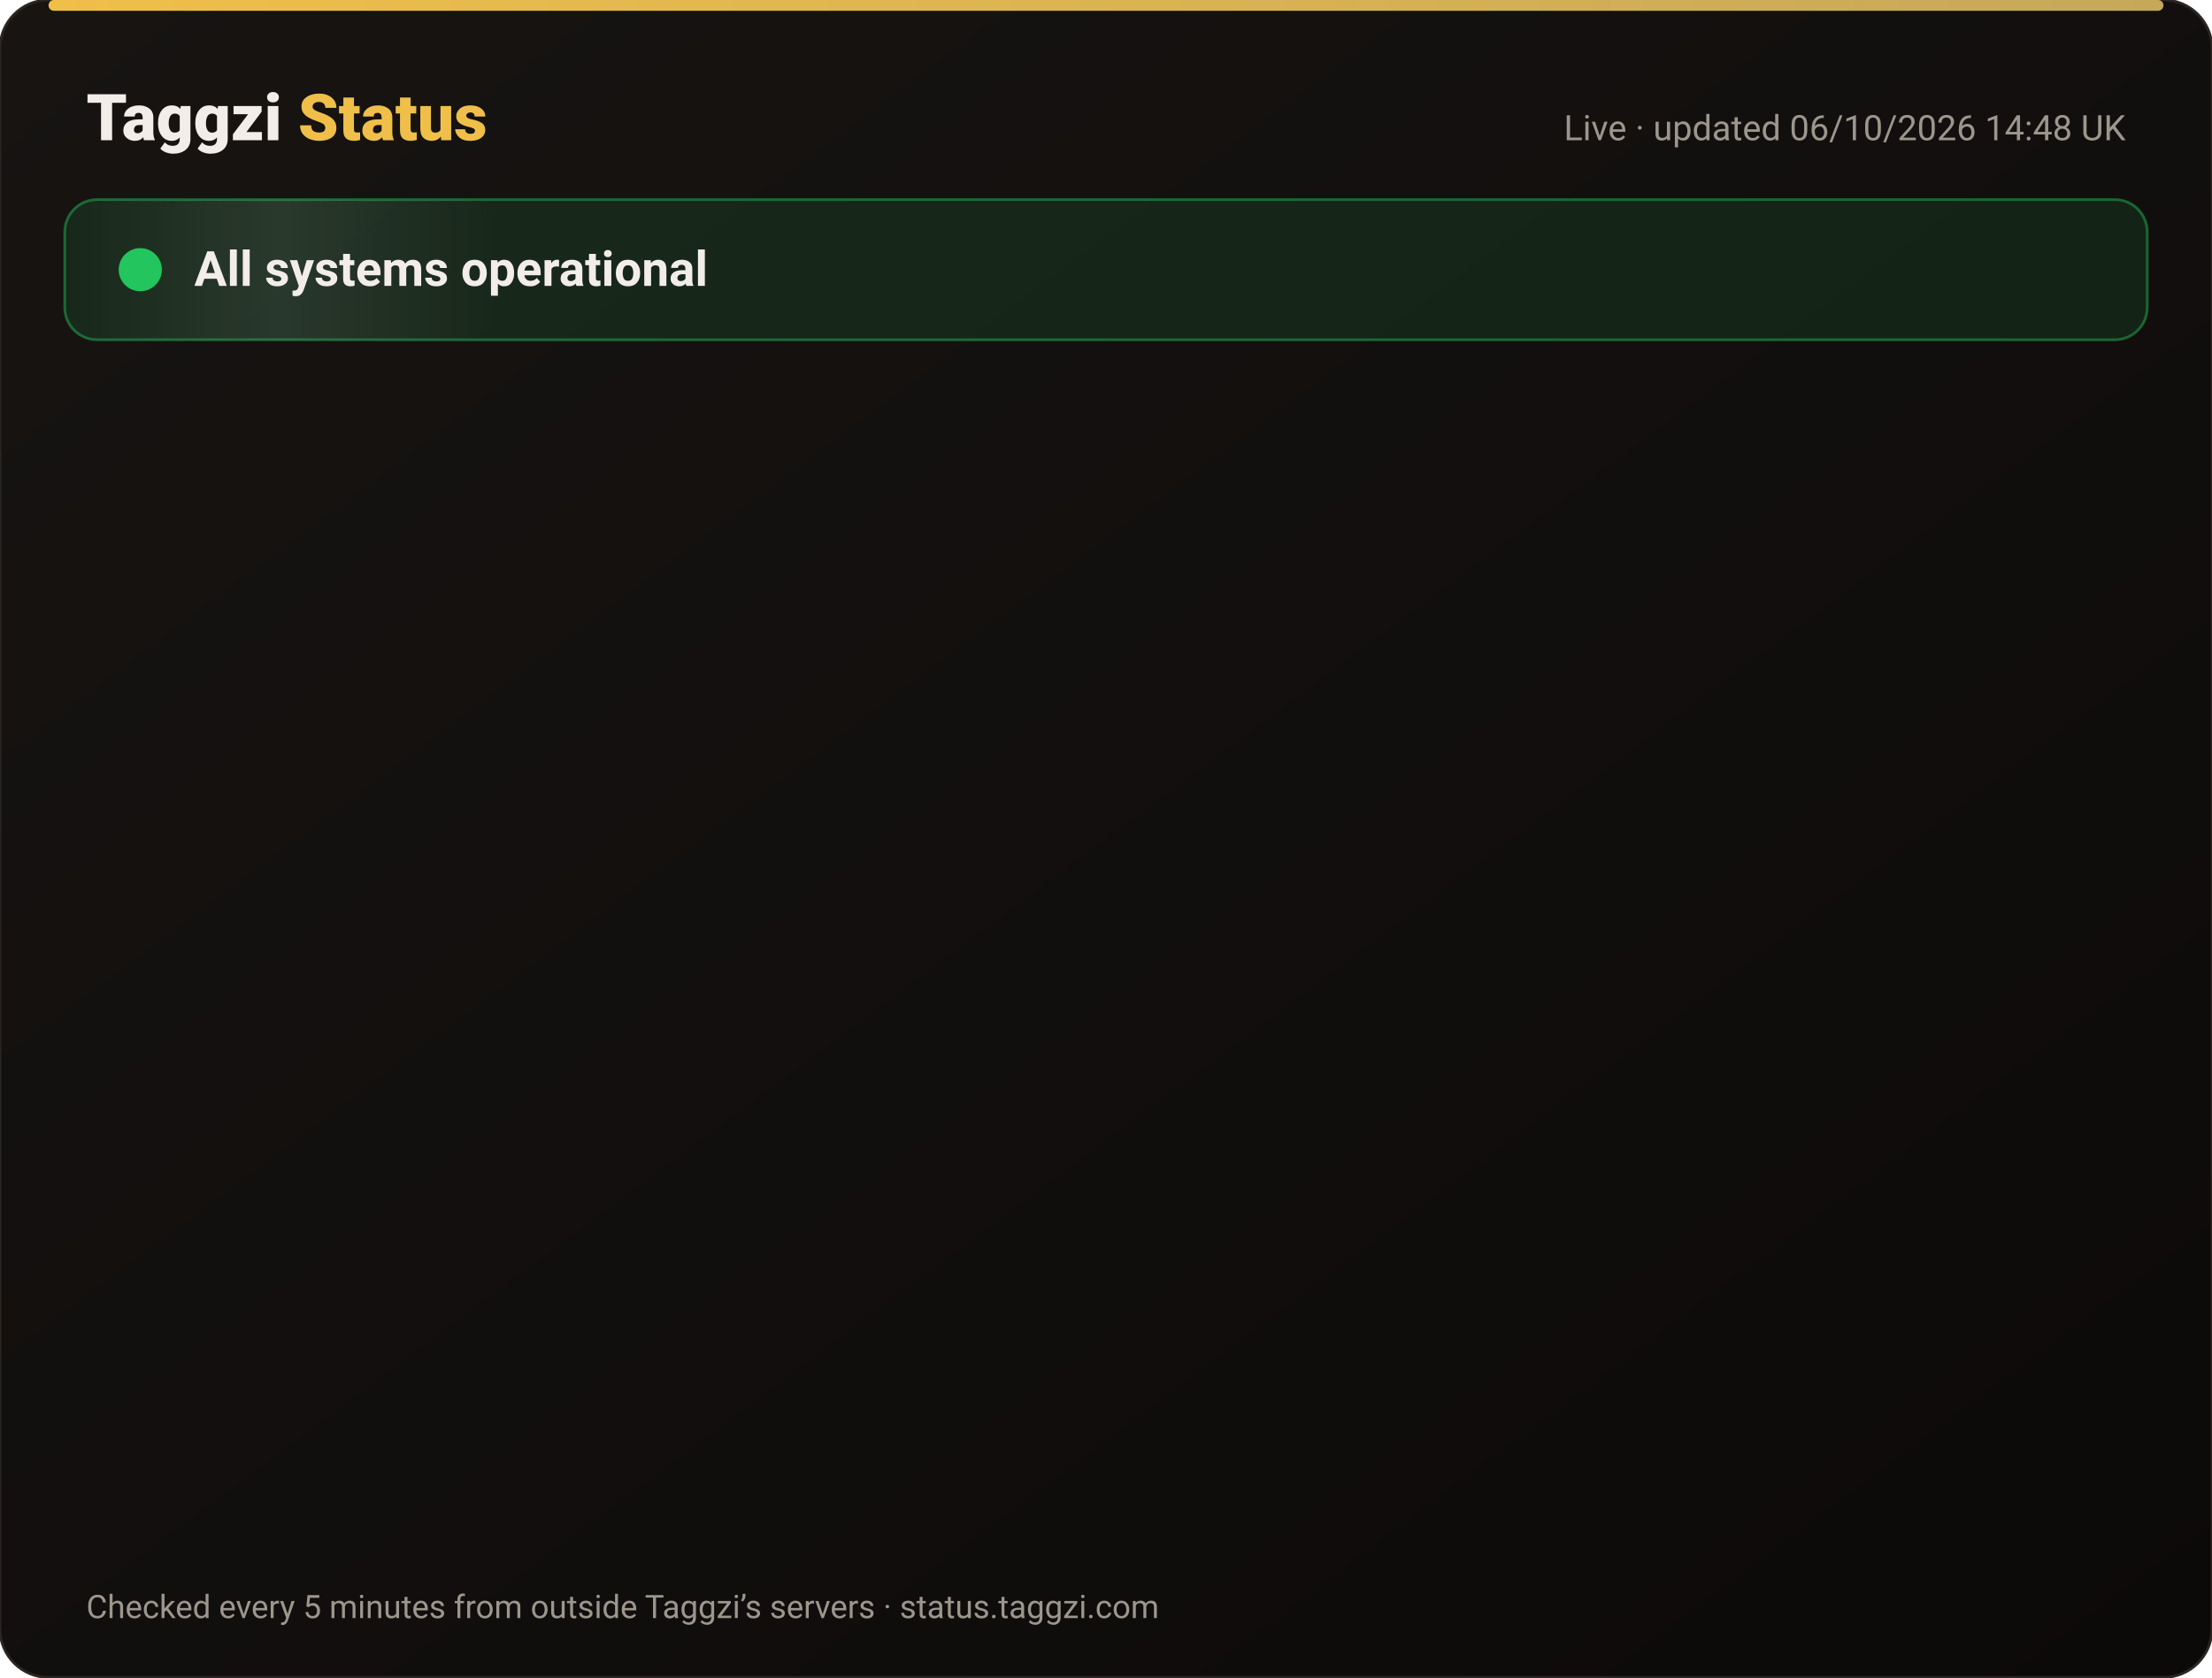
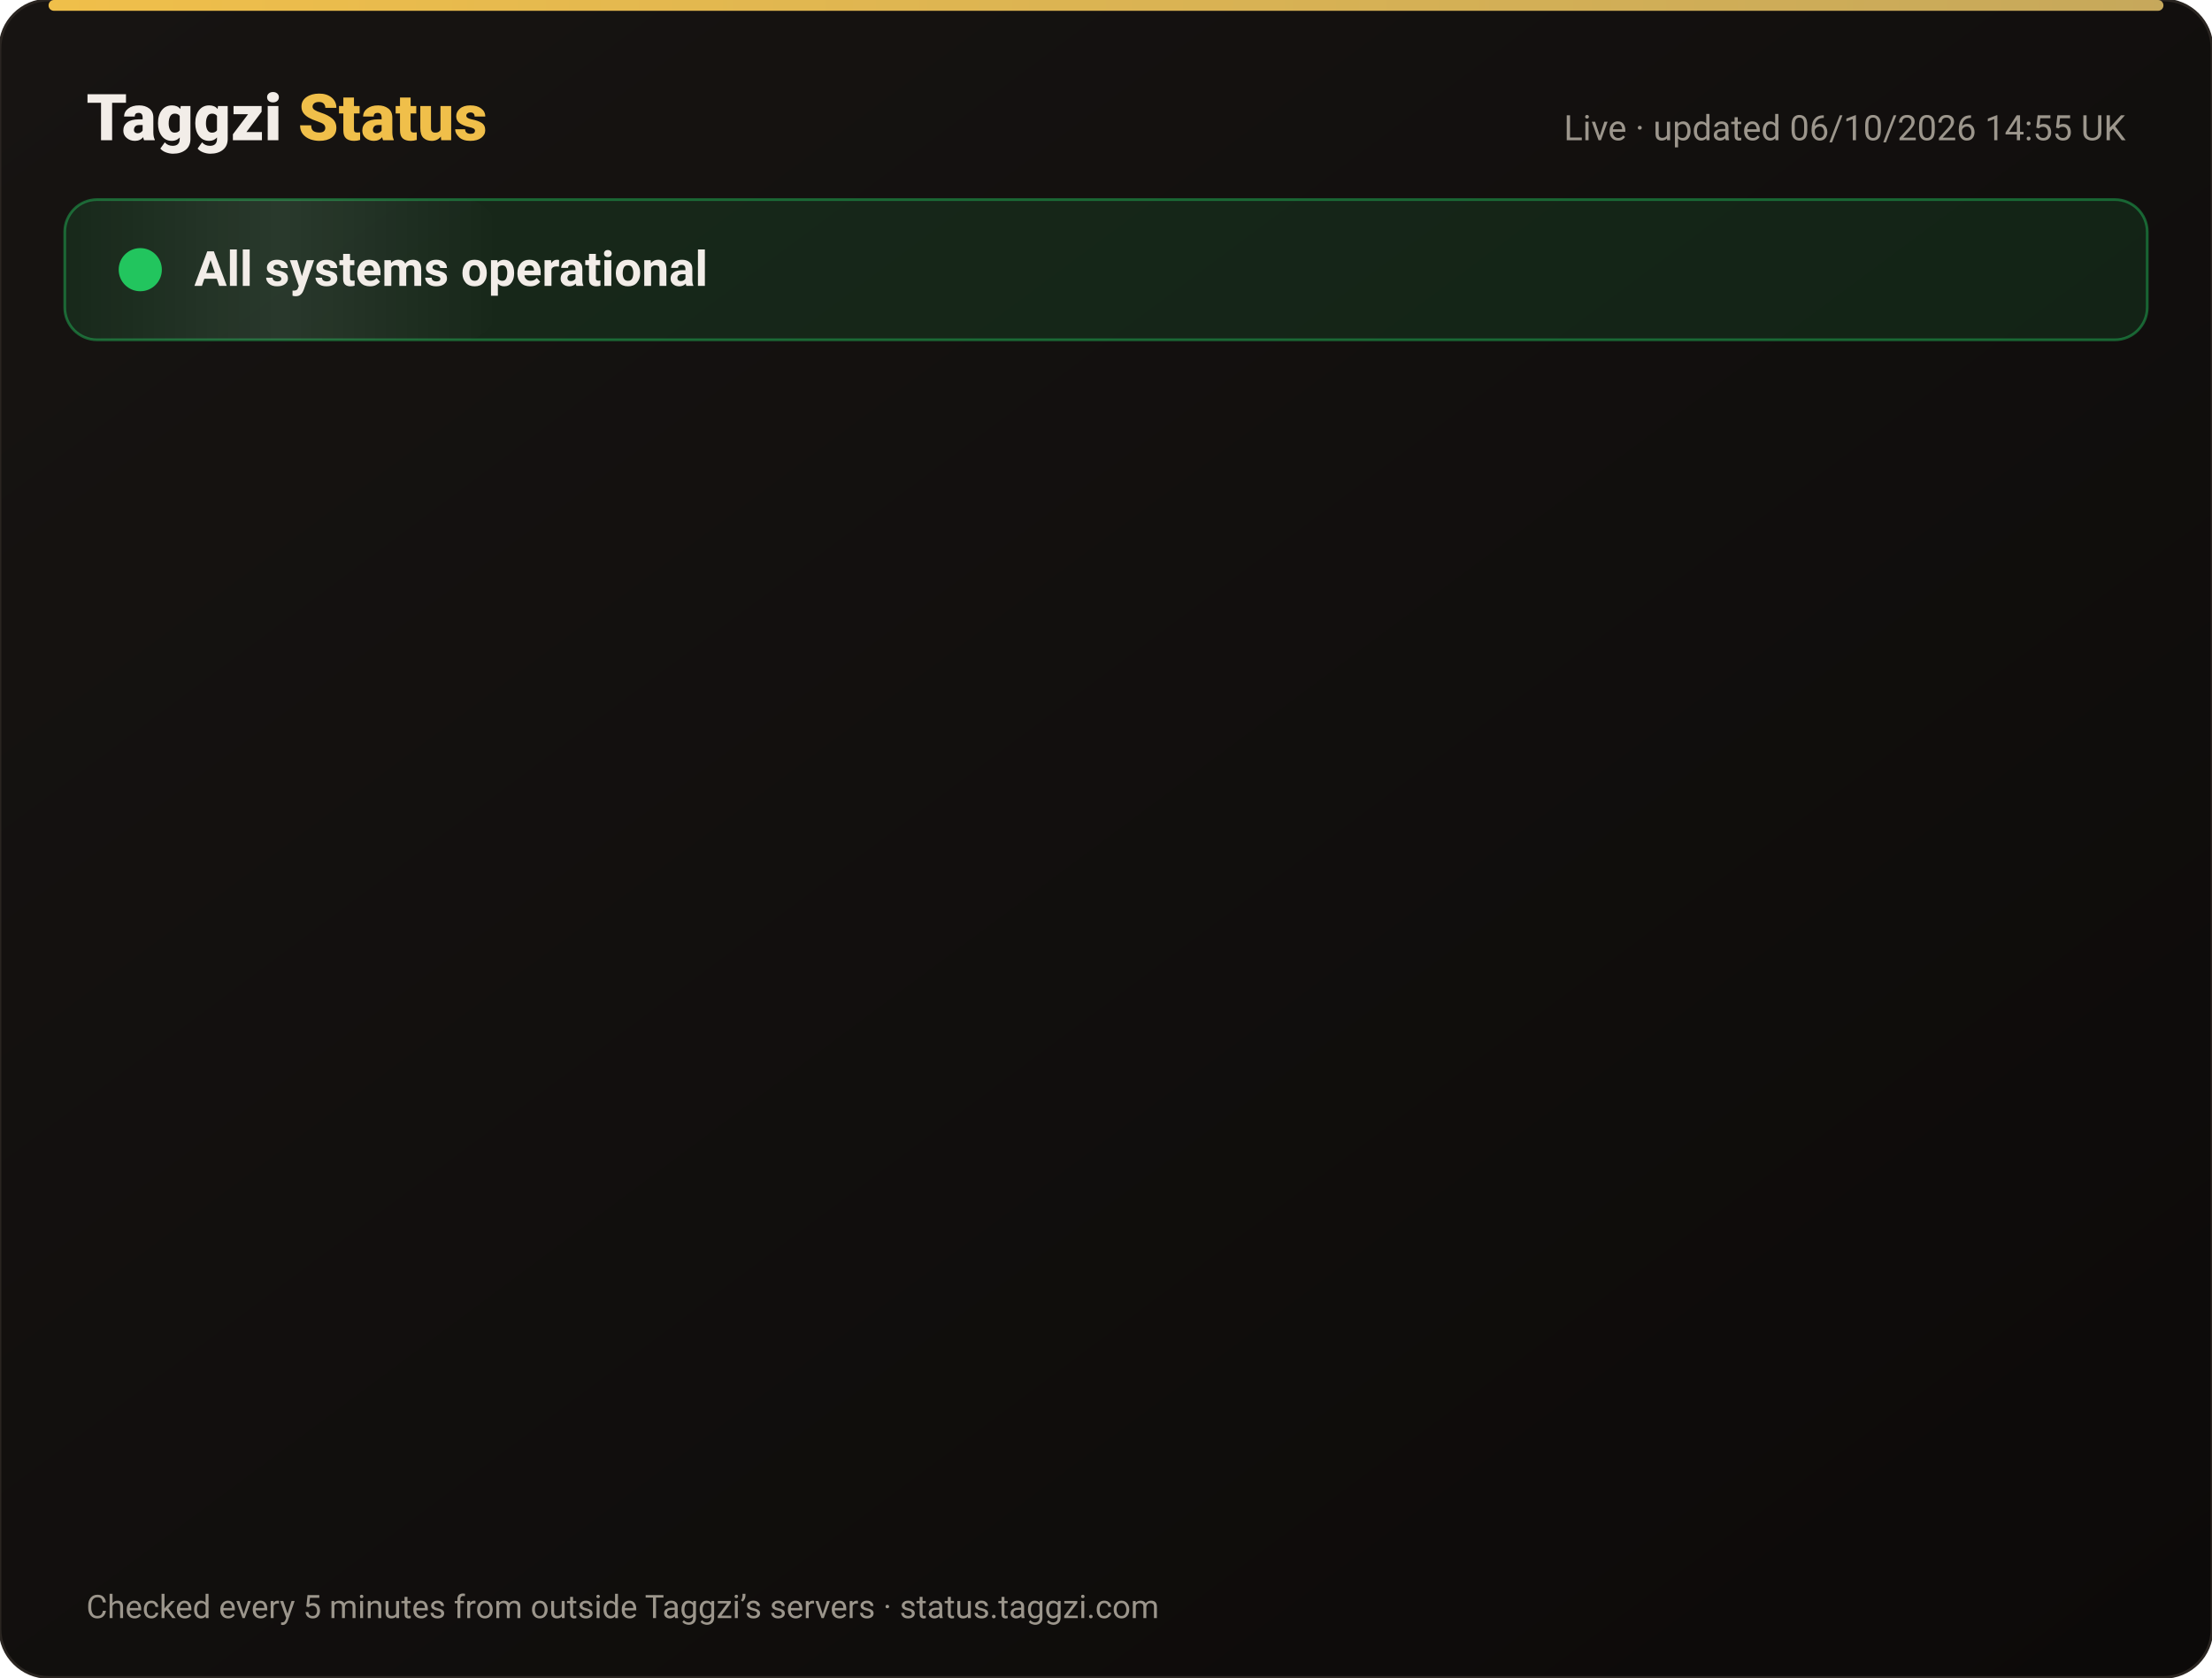
<svg xmlns="http://www.w3.org/2000/svg" width="820" height="622" viewBox="0 0 820 622" font-family="-apple-system,Segoe UI,Roboto,Helvetica,Arial,sans-serif">
  <defs>
    <linearGradient id="bg" x1="0" y1="0" x2="1" y2="1">
      <stop offset="0" stop-color="#171412" />
      <stop offset="1" stop-color="#0C0A09" />
    </linearGradient>
    <linearGradient id="gold" x1="0" x2="1">
      <stop offset="0" stop-color="#F0BF4A" />
      <stop offset="1" stop-color="#c6a85b" />
    </linearGradient>
    <linearGradient id="shine" x1="0" x2="1">
      <stop offset="0" stop-color="#fff" stop-opacity="0" />
      <stop offset=".5" stop-color="#fff" stop-opacity=".08" />
      <stop offset="1" stop-color="#fff" stop-opacity="0" />
    </linearGradient>
  </defs>
  <rect width="820" height="622" rx="18" fill="url(#bg)" stroke="#2a2521" />
  <rect x="18" y="0" width="784" height="4" rx="2" fill="url(#gold)" />
  <text x="32" y="52" font-size="24" font-weight="800" fill="#F2EDE8">Taggzi <tspan fill="#F0BF4A">Status</tspan>
  </text>
-   <text x="788" y="52" font-size="13" fill="#9C968C" text-anchor="end">Live · updated 06/10/2026 14:48 UK</text>
+   <text x="788" y="52" font-size="13" fill="#9C968C" text-anchor="end">Live · updated 06/10/2026 14:55 UK</text>
  <rect x="24" y="74" width="772" height="52" rx="12" fill="#22c55e" fill-opacity=".12" stroke="#22c55e" stroke-opacity=".45" />
  <rect x="24" y="74" width="160" height="52" rx="12" fill="url(#shine)">
    <animate attributeName="x" from="-160" to="820" dur="4s" repeatCount="indefinite" />
  </rect>
  <circle cx="52" cy="100" r="7" fill="#22c55e" />
  <circle cx="52" cy="100" r="7" fill="none" stroke="#22c55e" stroke-width="2">
    <animate attributeName="r" values="7;15;7" dur="2s" repeatCount="indefinite" />
    <animate attributeName="opacity" values=".9;0;.9" dur="2s" repeatCount="indefinite" />
  </circle>
  <text x="72" y="106" font-size="18" font-weight="700" fill="#F2EDE8">All systems operational</text>
  <g opacity="0">
    <animate attributeName="opacity" from="0" to="1" begin="0.00s" dur=".6s" fill="freeze" />
    <line x1="32" y1="188" x2="788" y2="188" stroke="#2a2521" />
    <circle cx="44" cy="166" r="6" fill="#22c55e">
      <animate attributeName="opacity" values="1;.45;1" dur="2.4s" begin="0.00s" repeatCount="indefinite" />
    </circle>
    <text x="62" y="171" font-size="15" font-weight="650" fill="#F2EDE8">Website</text>
    <text x="630" y="171" font-size="13" fill="#9C968C" text-anchor="end">100.00% uptime</text>
    <rect x="648" y="154" width="140" height="24" rx="12" fill="#22c55e" fill-opacity=".14" stroke="#22c55e" stroke-opacity=".5" />
    <text x="718" y="171" font-size="12" font-weight="700" fill="#22c55e" text-anchor="middle">Operational</text>
  </g>
  <g opacity="0">
    <animate attributeName="opacity" from="0" to="1" begin="0.15s" dur=".6s" fill="freeze" />
    <line x1="32" y1="234" x2="788" y2="234" stroke="#2a2521" />
    <circle cx="44" cy="212" r="6" fill="#22c55e">
      <animate attributeName="opacity" values="1;.45;1" dur="2.4s" begin="0.15s" repeatCount="indefinite" />
    </circle>
    <text x="62" y="217" font-size="15" font-weight="650" fill="#F2EDE8">Tag scans</text>
    <text x="630" y="217" font-size="13" fill="#9C968C" text-anchor="end">100.00% uptime</text>
    <rect x="648" y="200" width="140" height="24" rx="12" fill="#22c55e" fill-opacity=".14" stroke="#22c55e" stroke-opacity=".5" />
    <text x="718" y="217" font-size="12" font-weight="700" fill="#22c55e" text-anchor="middle">Operational</text>
  </g>
  <g opacity="0">
    <animate attributeName="opacity" from="0" to="1" begin="0.30s" dur=".6s" fill="freeze" />
    <line x1="32" y1="280" x2="788" y2="280" stroke="#2a2521" />
    <circle cx="44" cy="258" r="6" fill="#22c55e">
      <animate attributeName="opacity" values="1;.45;1" dur="2.4s" begin="0.30s" repeatCount="indefinite" />
    </circle>
    <text x="62" y="263" font-size="15" font-weight="650" fill="#F2EDE8">Manual tag lookup</text>
    <text x="630" y="263" font-size="13" fill="#9C968C" text-anchor="end">100.00% uptime</text>
    <rect x="648" y="246" width="140" height="24" rx="12" fill="#22c55e" fill-opacity=".14" stroke="#22c55e" stroke-opacity=".5" />
    <text x="718" y="263" font-size="12" font-weight="700" fill="#22c55e" text-anchor="middle">Operational</text>
  </g>
  <g opacity="0">
    <animate attributeName="opacity" from="0" to="1" begin="0.45s" dur=".6s" fill="freeze" />
    <line x1="32" y1="326" x2="788" y2="326" stroke="#2a2521" />
    <circle cx="44" cy="304" r="6" fill="#22c55e">
      <animate attributeName="opacity" values="1;.45;1" dur="2.4s" begin="0.45s" repeatCount="indefinite" />
    </circle>
    <text x="62" y="309" font-size="15" font-weight="650" fill="#F2EDE8">App &amp; login</text>
    <text x="630" y="309" font-size="13" fill="#9C968C" text-anchor="end">100.00% uptime</text>
    <rect x="648" y="292" width="140" height="24" rx="12" fill="#22c55e" fill-opacity=".14" stroke="#22c55e" stroke-opacity=".5" />
    <text x="718" y="309" font-size="12" font-weight="700" fill="#22c55e" text-anchor="middle">Operational</text>
  </g>
  <g opacity="0">
    <animate attributeName="opacity" from="0" to="1" begin="0.60s" dur=".6s" fill="freeze" />
    <line x1="32" y1="372" x2="788" y2="372" stroke="#2a2521" />
    <circle cx="44" cy="350" r="6" fill="#22c55e">
      <animate attributeName="opacity" values="1;.45;1" dur="2.4s" begin="0.60s" repeatCount="indefinite" />
    </circle>
    <text x="62" y="355" font-size="15" font-weight="650" fill="#F2EDE8">Community alerts</text>
    <text x="630" y="355" font-size="13" fill="#9C968C" text-anchor="end">100.00% uptime</text>
    <rect x="648" y="338" width="140" height="24" rx="12" fill="#22c55e" fill-opacity=".14" stroke="#22c55e" stroke-opacity=".5" />
    <text x="718" y="355" font-size="12" font-weight="700" fill="#22c55e" text-anchor="middle">Operational</text>
  </g>
  <g opacity="0">
    <animate attributeName="opacity" from="0" to="1" begin="0.75s" dur=".6s" fill="freeze" />
    <line x1="32" y1="418" x2="788" y2="418" stroke="#2a2521" />
    <circle cx="44" cy="396" r="6" fill="#22c55e">
      <animate attributeName="opacity" values="1;.45;1" dur="2.4s" begin="0.75s" repeatCount="indefinite" />
    </circle>
    <text x="62" y="401" font-size="15" font-weight="650" fill="#F2EDE8">Private calling</text>
    <text x="630" y="401" font-size="13" fill="#9C968C" text-anchor="end">100.00% uptime</text>
    <rect x="648" y="384" width="140" height="24" rx="12" fill="#22c55e" fill-opacity=".14" stroke="#22c55e" stroke-opacity=".5" />
    <text x="718" y="401" font-size="12" font-weight="700" fill="#22c55e" text-anchor="middle">Operational</text>
  </g>
  <g opacity="0">
    <animate attributeName="opacity" from="0" to="1" begin="0.90s" dur=".6s" fill="freeze" />
    <line x1="32" y1="464" x2="788" y2="464" stroke="#2a2521" />
    <circle cx="44" cy="442" r="6" fill="#22c55e">
      <animate attributeName="opacity" values="1;.45;1" dur="2.4s" begin="0.90s" repeatCount="indefinite" />
    </circle>
    <text x="62" y="447" font-size="15" font-weight="650" fill="#F2EDE8">Payments</text>
    <text x="630" y="447" font-size="13" fill="#9C968C" text-anchor="end">100.00% uptime</text>
    <rect x="648" y="430" width="140" height="24" rx="12" fill="#22c55e" fill-opacity=".14" stroke="#22c55e" stroke-opacity=".5" />
    <text x="718" y="447" font-size="12" font-weight="700" fill="#22c55e" text-anchor="middle">Operational</text>
  </g>
  <g opacity="0">
    <animate attributeName="opacity" from="0" to="1" begin="1.05s" dur=".6s" fill="freeze" />
    <line x1="32" y1="510" x2="788" y2="510" stroke="#2a2521" />
    <circle cx="44" cy="488" r="6" fill="#22c55e">
      <animate attributeName="opacity" values="1;.45;1" dur="2.4s" begin="1.05s" repeatCount="indefinite" />
    </circle>
    <text x="62" y="493" font-size="15" font-weight="650" fill="#F2EDE8">Email &amp; support</text>
    <text x="630" y="493" font-size="13" fill="#9C968C" text-anchor="end">100.00% uptime</text>
    <rect x="648" y="476" width="140" height="24" rx="12" fill="#22c55e" fill-opacity=".14" stroke="#22c55e" stroke-opacity=".5" />
    <text x="718" y="493" font-size="12" font-weight="700" fill="#22c55e" text-anchor="middle">Operational</text>
  </g>
  <g opacity="0">
    <animate attributeName="opacity" from="0" to="1" begin="1.20s" dur=".6s" fill="freeze" />
    <line x1="32" y1="556" x2="788" y2="556" stroke="#2a2521" />
    <circle cx="44" cy="534" r="6" fill="#22c55e">
      <animate attributeName="opacity" values="1;.45;1" dur="2.4s" begin="1.20s" repeatCount="indefinite" />
    </circle>
    <text x="62" y="539" font-size="15" font-weight="650" fill="#F2EDE8">Secure connection (SSL)</text>
    <text x="630" y="539" font-size="13" fill="#9C968C" text-anchor="end">100.00% uptime</text>
    <rect x="648" y="522" width="140" height="24" rx="12" fill="#22c55e" fill-opacity=".14" stroke="#22c55e" stroke-opacity=".5" />
    <text x="718" y="539" font-size="12" font-weight="700" fill="#22c55e" text-anchor="middle">Operational</text>
  </g>
  <text x="32" y="600" font-size="12" fill="#9C968C">Checked every 5 minutes from outside Taggzi’s servers · status.taggzi.com</text>
</svg>
